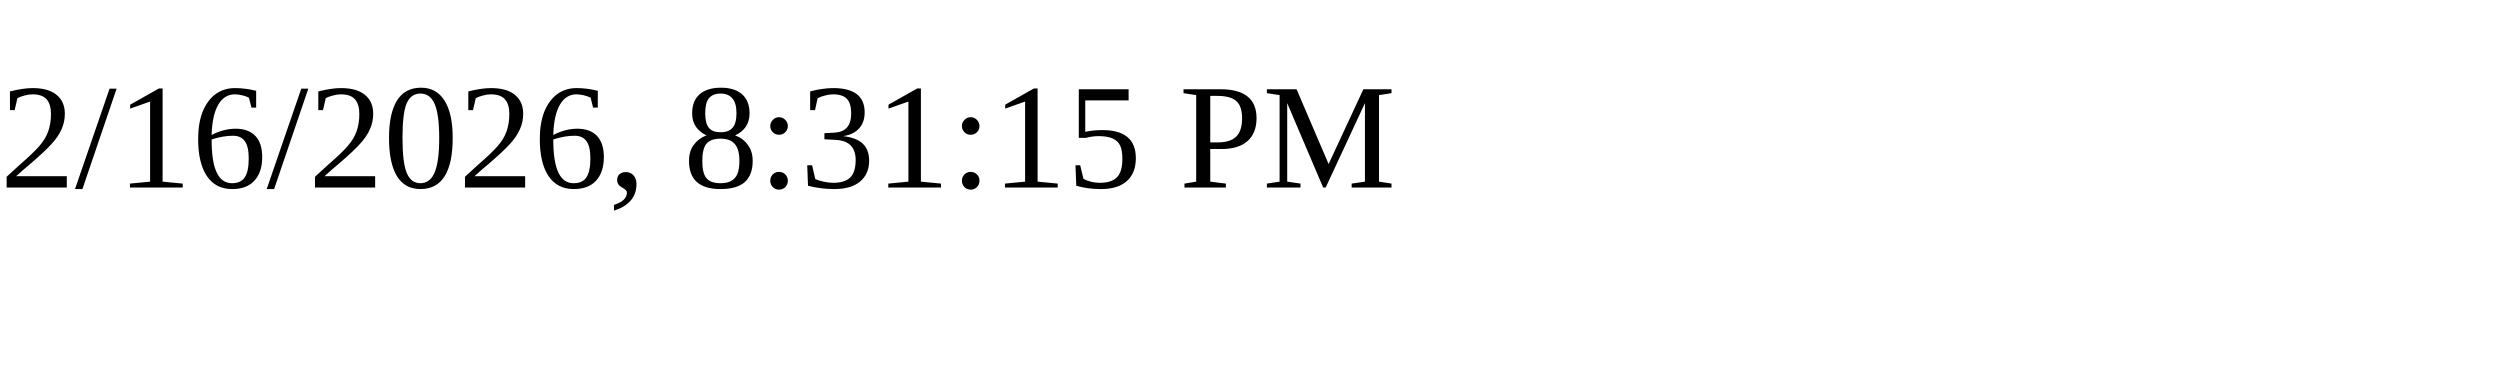
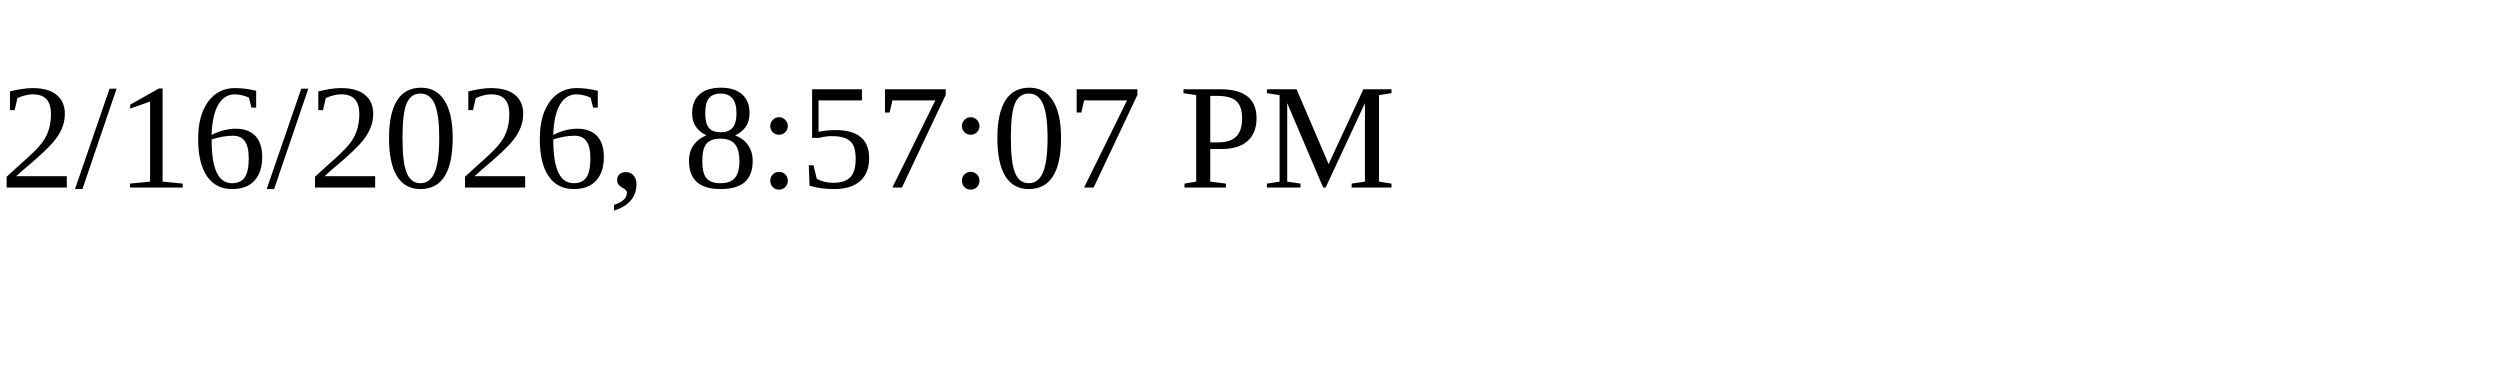
<svg xmlns="http://www.w3.org/2000/svg" height="30" width="200">
-   <text x="0" y="15">2/16/2026, 8:31:15 PM</text>
+   <text x="0" y="15">2/16/2026, 8:57:07 PM</text>
</svg>
